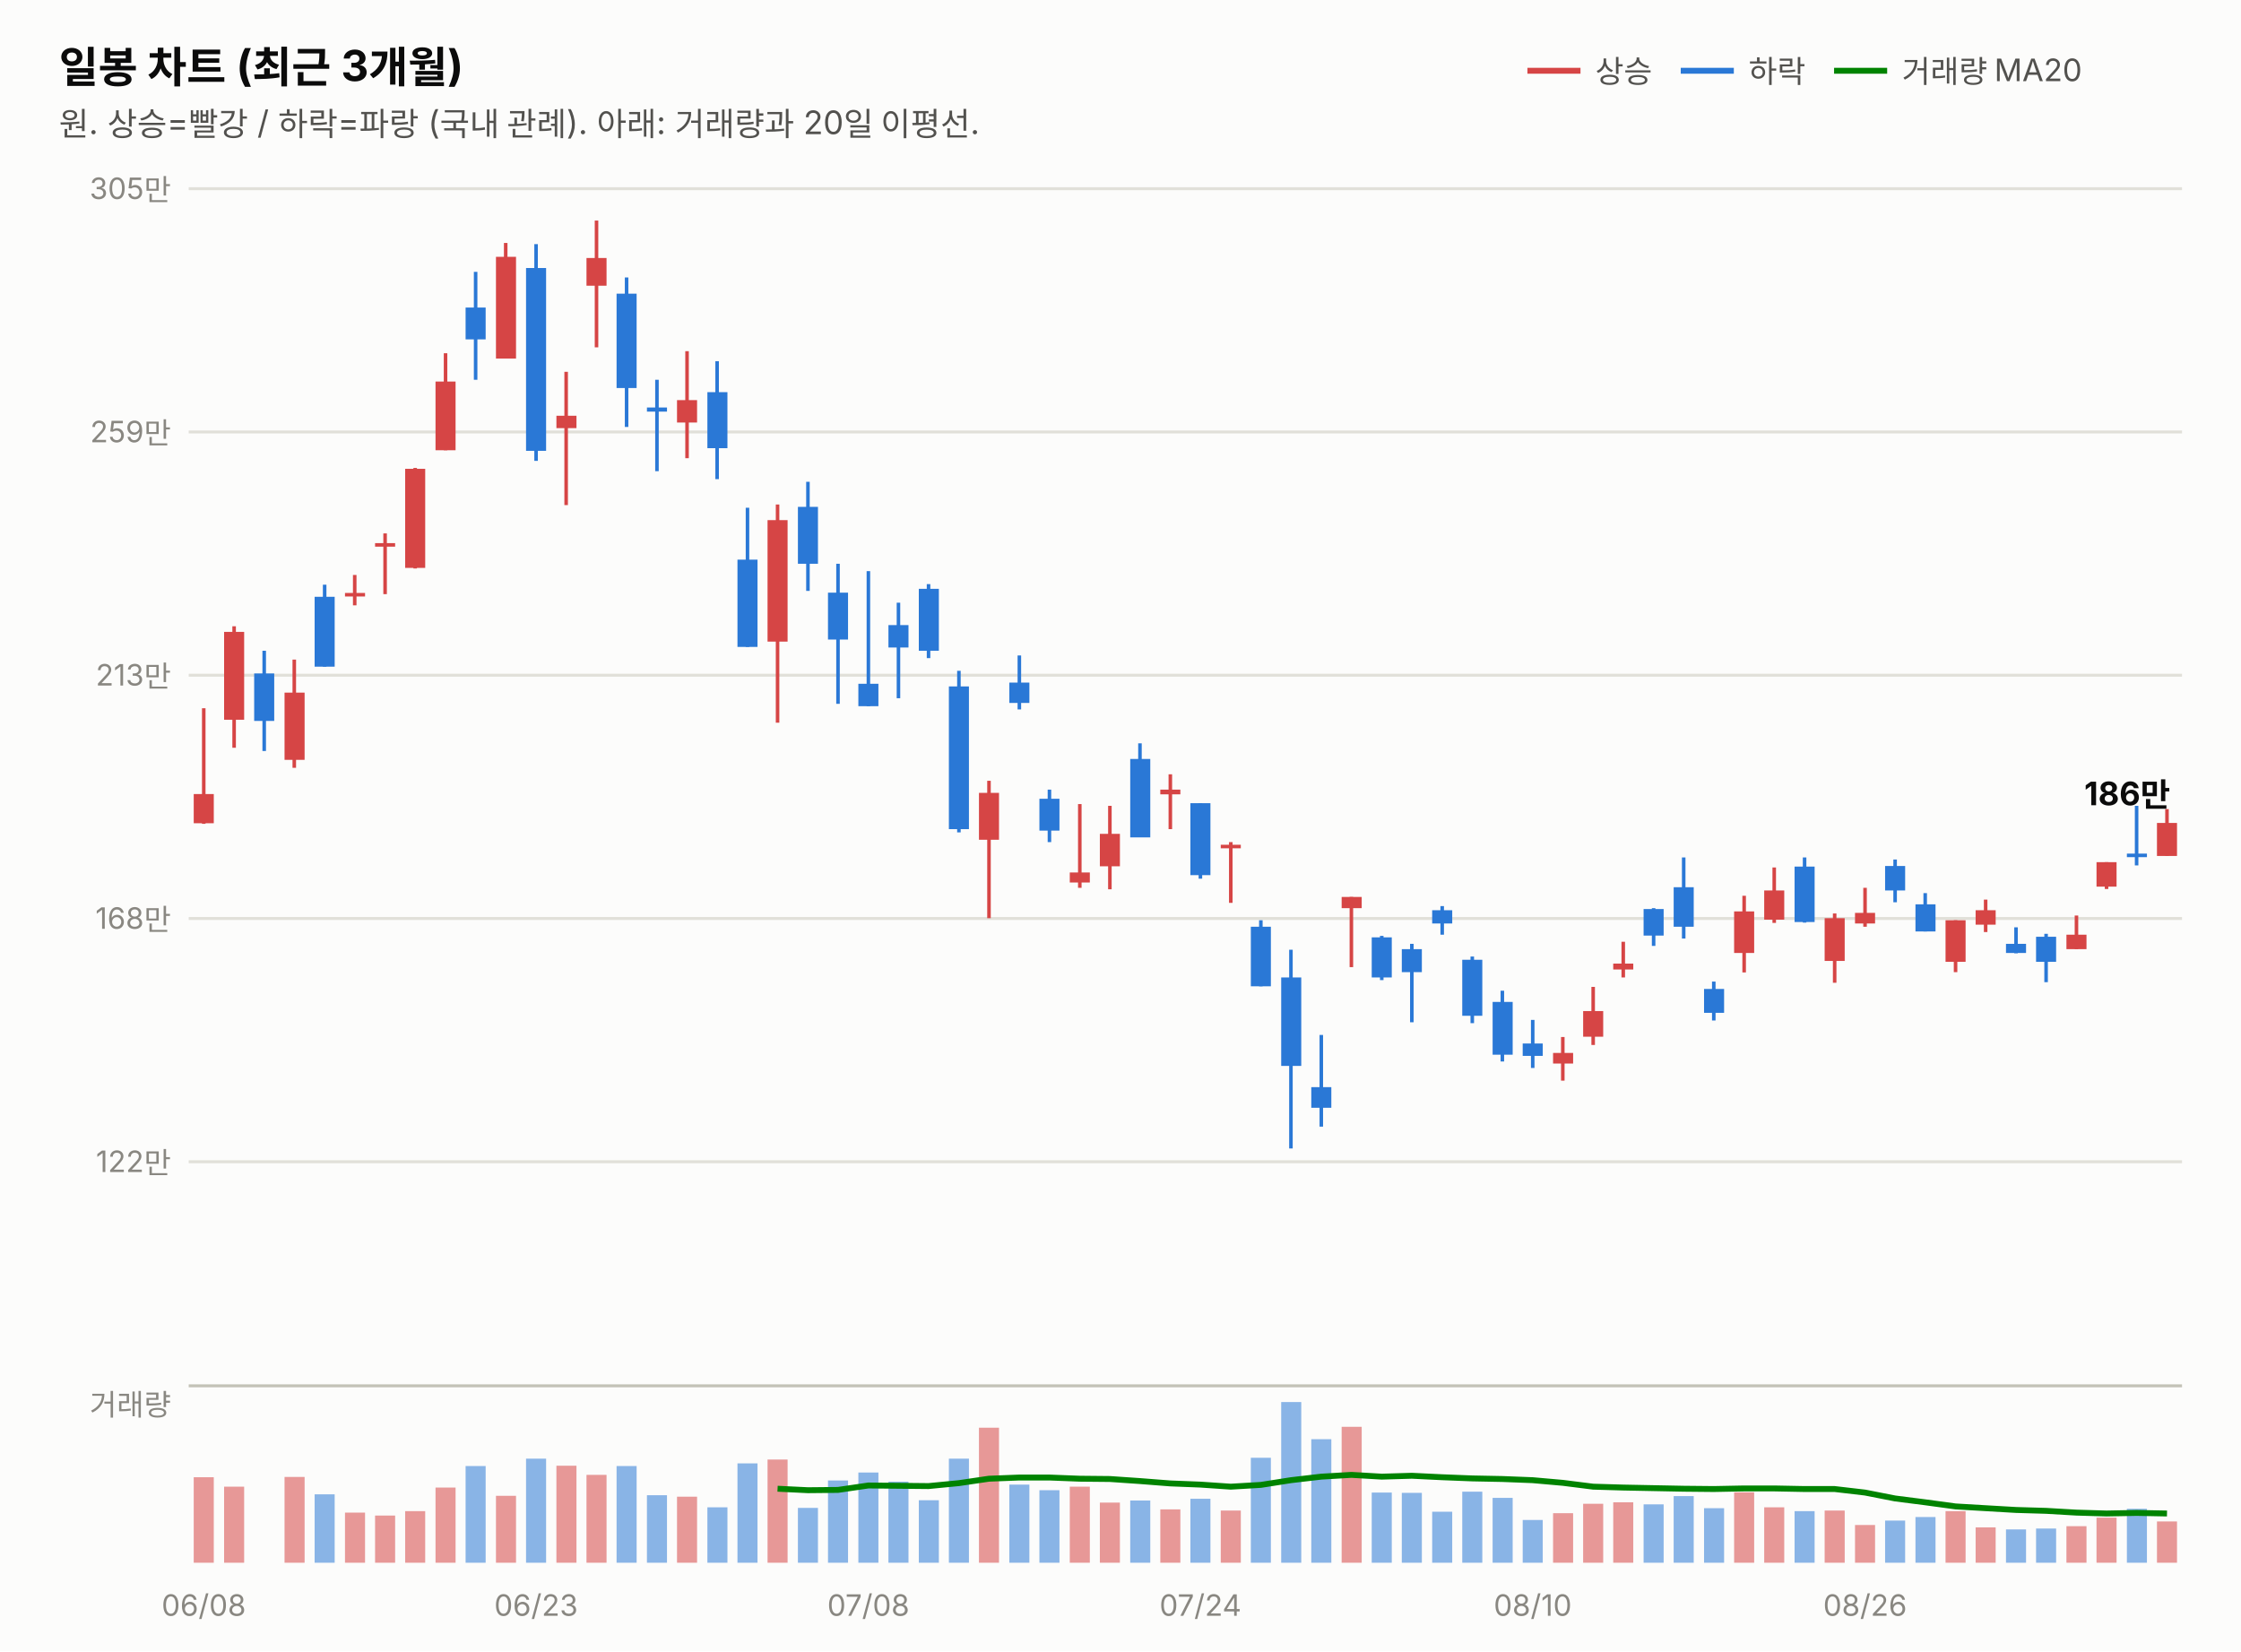
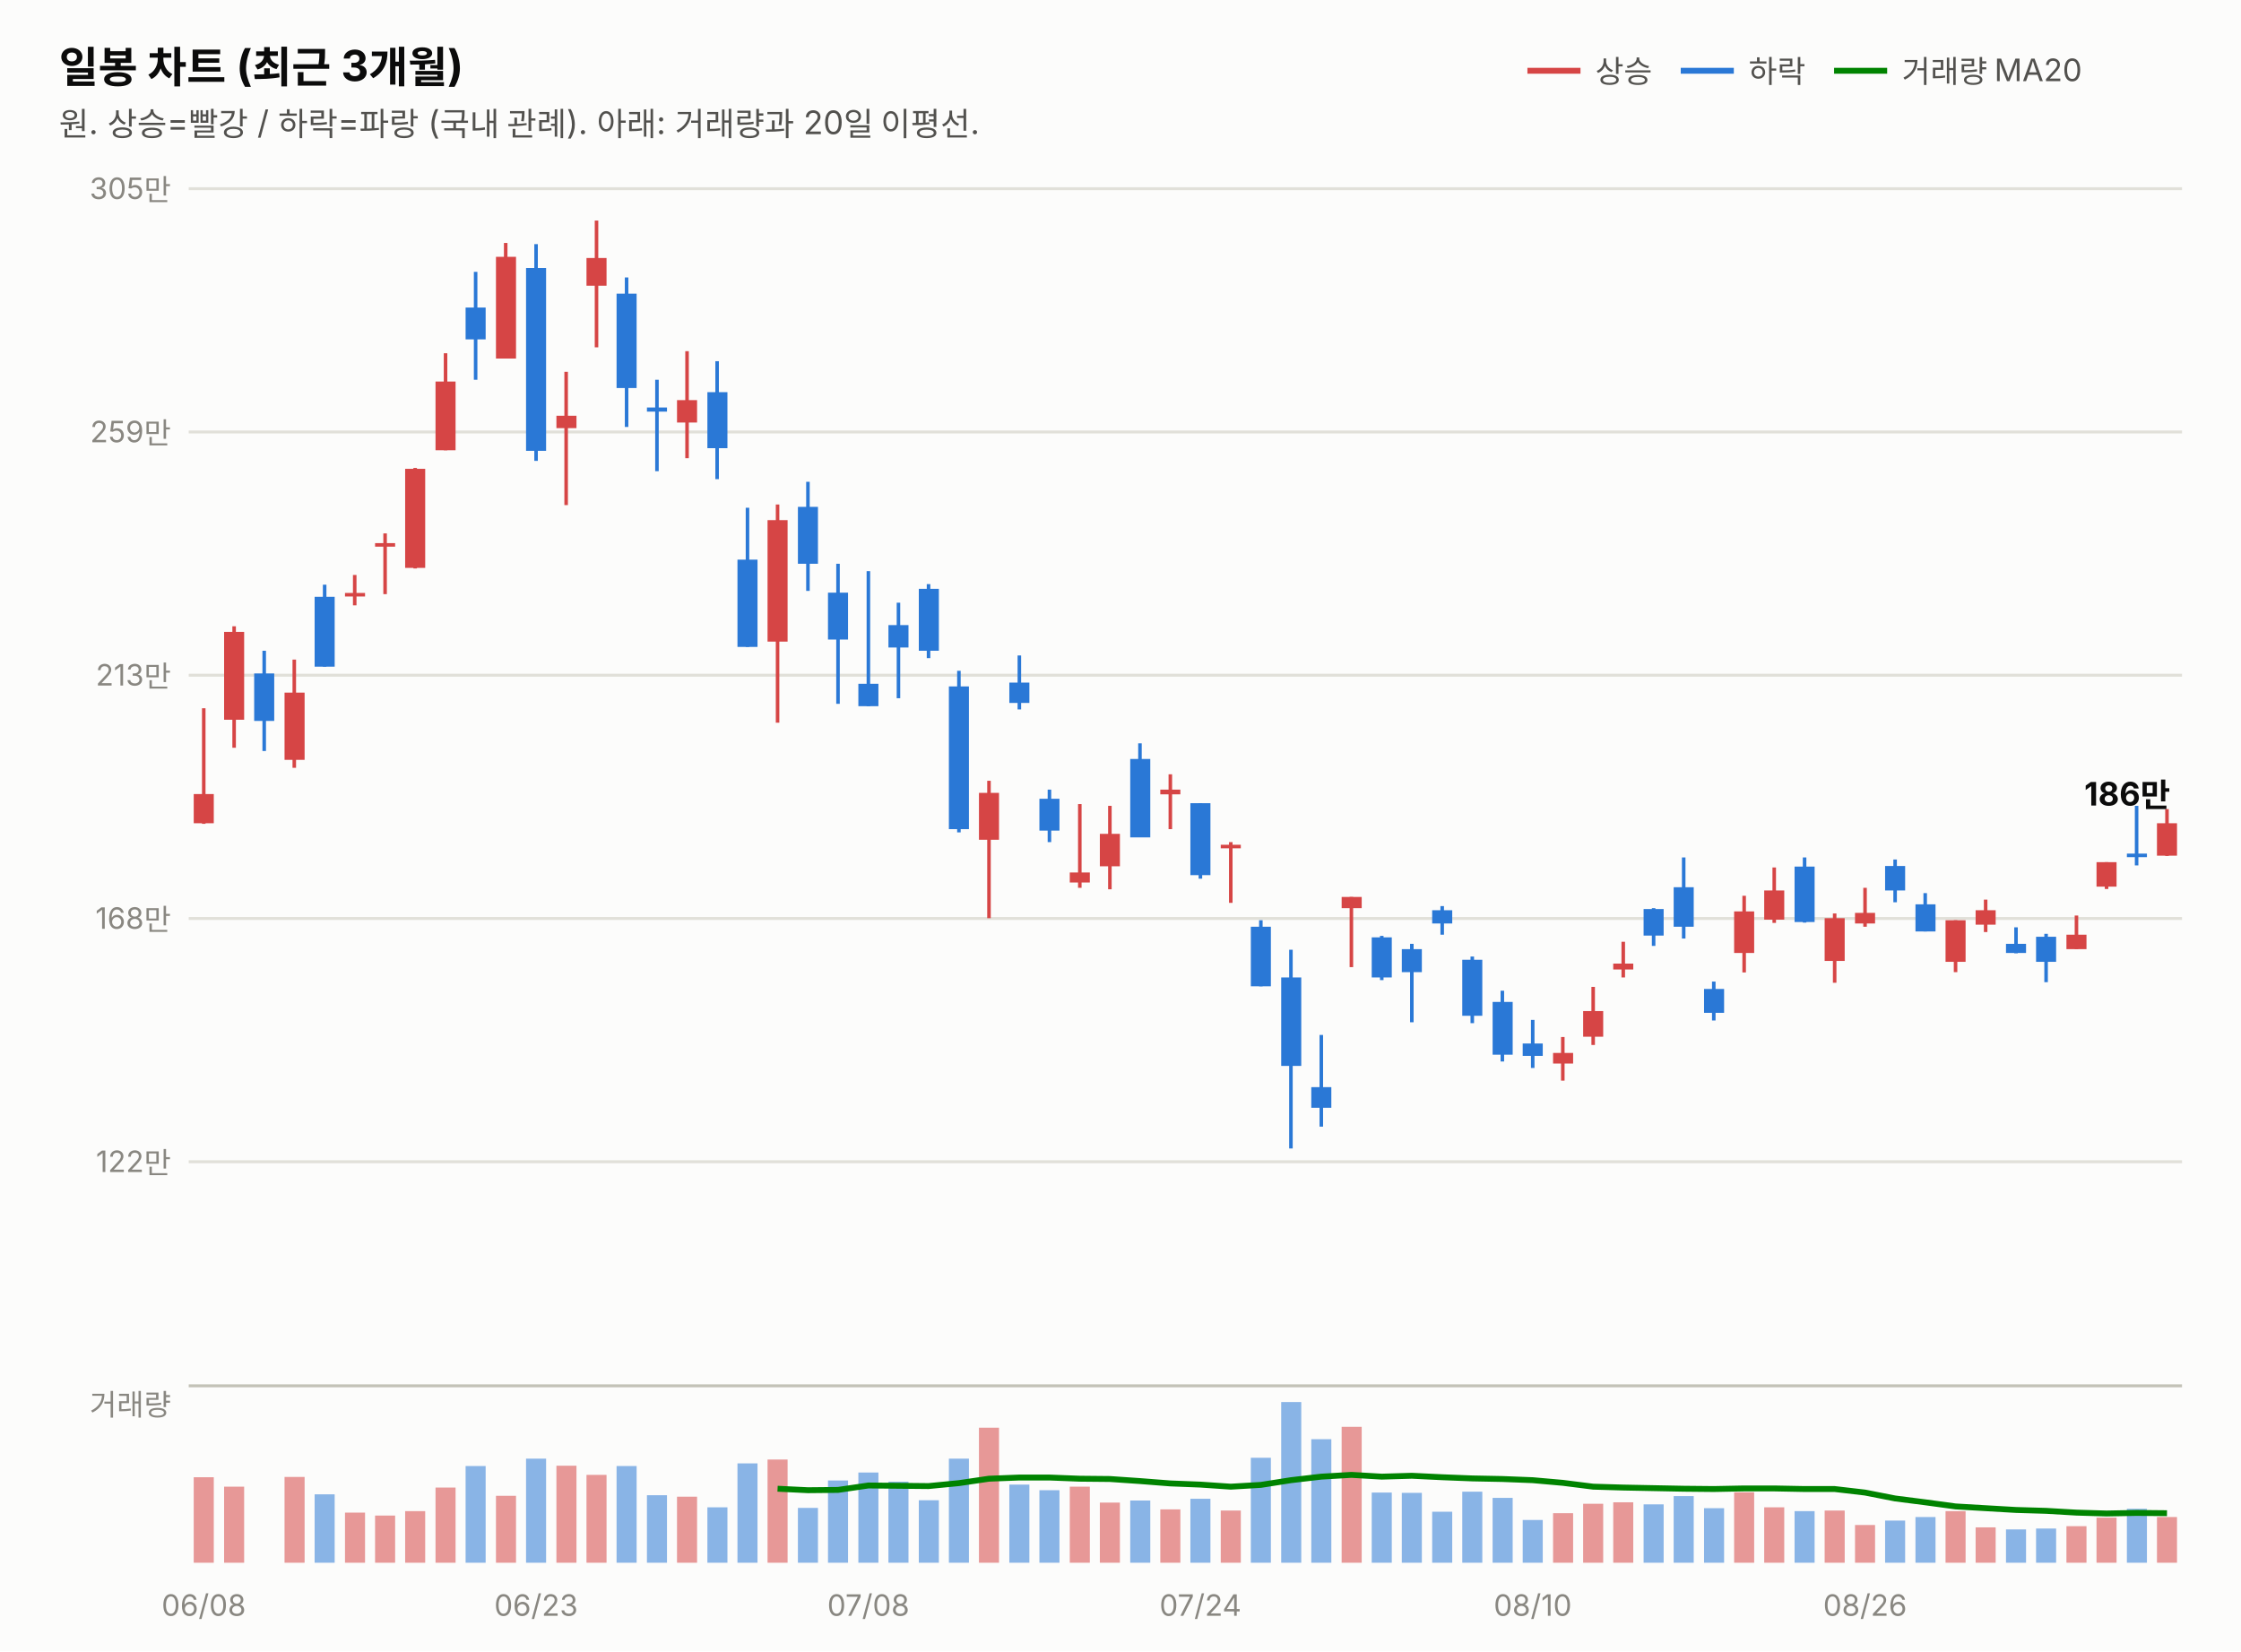
<svg xmlns="http://www.w3.org/2000/svg" width="760" height="560" viewBox="0 0 760 560" font-family="system-ui,-apple-system,&quot;Segoe UI&quot;,&quot;Malgun Gothic&quot;,&quot;Apple SD Gothic Neo&quot;,sans-serif">
  <rect width="760" height="560" fill="#fcfcfb" />
  <text x="20" y="28" font-size="14.5" font-weight="700" fill="#0b0b0b">일봉 차트 (최근 3개월)</text>
  <text x="20" y="46" font-size="11" fill="#52514e">원. 상승=빨강 / 하락=파랑 (국내 관례). 아래: 거래량과 20일 이평선.</text>
  <line x1="518" y1="24" x2="536" y2="24" stroke="#d64545" stroke-width="2" />
  <text x="541" y="28" font-size="10.5" fill="#52514e">상승</text>
  <line x1="570" y1="24" x2="588" y2="24" stroke="#2a78d6" stroke-width="2" />
  <text x="593" y="28" font-size="10.5" fill="#52514e">하락</text>
  <line x1="622" y1="24" x2="640" y2="24" stroke="#008300" stroke-width="2" />
  <text x="645" y="28" font-size="10.5" fill="#52514e">거래량 MA20</text>
  <line x1="64" y1="394.0" x2="740" y2="394.0" stroke="#e1e0d9" stroke-width="1" />
  <text x="58" y="397.5" font-size="10" fill="#898781" text-anchor="end" style="font-variant-numeric:tabular-nums">122만</text>
  <line x1="64" y1="311.5" x2="740" y2="311.5" stroke="#e1e0d9" stroke-width="1" />
  <text x="58" y="315.0" font-size="10" fill="#898781" text-anchor="end" style="font-variant-numeric:tabular-nums">168만</text>
  <line x1="64" y1="229.0" x2="740" y2="229.0" stroke="#e1e0d9" stroke-width="1" />
  <text x="58" y="232.5" font-size="10" fill="#898781" text-anchor="end" style="font-variant-numeric:tabular-nums">213만</text>
  <line x1="64" y1="146.5" x2="740" y2="146.5" stroke="#e1e0d9" stroke-width="1" />
  <text x="58" y="150.0" font-size="10" fill="#898781" text-anchor="end" style="font-variant-numeric:tabular-nums">259만</text>
  <line x1="64" y1="64.0" x2="740" y2="64.0" stroke="#e1e0d9" stroke-width="1" />
  <text x="58" y="67.5" font-size="10" fill="#898781" text-anchor="end" style="font-variant-numeric:tabular-nums">305만</text>
  <line x1="69.1" y1="240.2" x2="69.1" y2="279.4" stroke="#d64545" stroke-width="1.2" />
  <rect x="65.7" y="269.3" width="6.8" height="9.9" fill="#d64545" />
  <line x1="79.4" y1="212.4" x2="79.4" y2="253.6" stroke="#d64545" stroke-width="1.2" />
  <rect x="76.0" y="214.3" width="6.8" height="29.8" fill="#d64545" />
  <line x1="89.6" y1="220.7" x2="89.6" y2="254.7" stroke="#2a78d6" stroke-width="1.2" />
  <rect x="86.2" y="228.4" width="6.8" height="16.1" fill="#2a78d6" />
  <line x1="99.8" y1="223.7" x2="99.8" y2="260.4" stroke="#d64545" stroke-width="1.2" />
  <rect x="96.5" y="234.9" width="6.8" height="22.8" fill="#d64545" />
  <line x1="110.1" y1="198.3" x2="110.1" y2="226.1" stroke="#2a78d6" stroke-width="1.2" />
  <rect x="106.7" y="202.4" width="6.8" height="23.7" fill="#2a78d6" />
  <line x1="120.3" y1="195.0" x2="120.3" y2="205.3" stroke="#d64545" stroke-width="1.2" />
  <rect x="117.0" y="201.1" width="6.8" height="1.2" fill="#d64545" />
  <line x1="130.6" y1="180.9" x2="130.6" y2="201.5" stroke="#d64545" stroke-width="1.2" />
  <rect x="127.2" y="184.2" width="6.8" height="1.2" fill="#d64545" />
  <line x1="140.8" y1="158.7" x2="140.8" y2="192.8" stroke="#d64545" stroke-width="1.2" />
  <rect x="137.4" y="159.0" width="6.8" height="33.6" fill="#d64545" />
  <line x1="151.1" y1="119.8" x2="151.1" y2="152.7" stroke="#d64545" stroke-width="1.2" />
  <rect x="147.7" y="129.4" width="6.8" height="23.3" fill="#d64545" />
  <line x1="161.3" y1="92.2" x2="161.3" y2="128.8" stroke="#2a78d6" stroke-width="1.2" />
  <rect x="157.9" y="104.3" width="6.8" height="10.8" fill="#2a78d6" />
  <line x1="171.5" y1="82.4" x2="171.5" y2="121.6" stroke="#d64545" stroke-width="1.2" />
  <rect x="168.2" y="87.1" width="6.8" height="34.5" fill="#d64545" />
  <line x1="181.8" y1="82.8" x2="181.8" y2="156.3" stroke="#2a78d6" stroke-width="1.2" />
  <rect x="178.4" y="90.9" width="6.8" height="62.0" fill="#2a78d6" />
  <line x1="192.0" y1="126.1" x2="192.0" y2="171.3" stroke="#d64545" stroke-width="1.2" />
  <rect x="188.7" y="141.0" width="6.8" height="4.2" fill="#d64545" />
  <line x1="202.3" y1="74.8" x2="202.3" y2="117.8" stroke="#d64545" stroke-width="1.2" />
  <rect x="198.9" y="87.5" width="6.8" height="9.4" fill="#d64545" />
  <line x1="212.5" y1="94.1" x2="212.5" y2="144.8" stroke="#2a78d6" stroke-width="1.2" />
  <rect x="209.1" y="99.6" width="6.8" height="32.0" fill="#2a78d6" />
  <line x1="222.8" y1="128.8" x2="222.8" y2="159.8" stroke="#2a78d6" stroke-width="1.2" />
  <rect x="219.4" y="138.2" width="6.8" height="1.4" fill="#2a78d6" />
  <line x1="233.0" y1="119.1" x2="233.0" y2="155.4" stroke="#d64545" stroke-width="1.2" />
  <rect x="229.6" y="135.7" width="6.8" height="7.6" fill="#d64545" />
  <line x1="243.2" y1="122.5" x2="243.2" y2="162.5" stroke="#2a78d6" stroke-width="1.2" />
  <rect x="239.9" y="133.0" width="6.8" height="19.0" fill="#2a78d6" />
  <line x1="253.5" y1="172.2" x2="253.5" y2="219.4" stroke="#2a78d6" stroke-width="1.2" />
  <rect x="250.1" y="189.8" width="6.8" height="29.6" fill="#2a78d6" />
  <line x1="263.7" y1="171.1" x2="263.7" y2="245.1" stroke="#d64545" stroke-width="1.2" />
  <rect x="260.3" y="176.4" width="6.8" height="41.2" fill="#d64545" />
  <line x1="274.0" y1="163.4" x2="274.0" y2="200.4" stroke="#2a78d6" stroke-width="1.2" />
  <rect x="270.6" y="171.9" width="6.8" height="19.3" fill="#2a78d6" />
  <line x1="284.2" y1="191.2" x2="284.2" y2="238.7" stroke="#2a78d6" stroke-width="1.2" />
  <rect x="280.8" y="201.0" width="6.8" height="15.9" fill="#2a78d6" />
  <line x1="294.5" y1="193.7" x2="294.5" y2="239.5" stroke="#2a78d6" stroke-width="1.2" />
  <rect x="291.1" y="231.9" width="6.8" height="7.6" fill="#2a78d6" />
  <line x1="304.7" y1="204.4" x2="304.7" y2="236.8" stroke="#2a78d6" stroke-width="1.2" />
  <rect x="301.3" y="212.0" width="6.8" height="7.6" fill="#2a78d6" />
  <line x1="314.9" y1="198.1" x2="314.9" y2="223.2" stroke="#2a78d6" stroke-width="1.2" />
  <rect x="311.6" y="199.7" width="6.8" height="21.0" fill="#2a78d6" />
  <line x1="325.2" y1="227.5" x2="325.2" y2="282.3" stroke="#2a78d6" stroke-width="1.2" />
  <rect x="321.8" y="232.8" width="6.8" height="48.4" fill="#2a78d6" />
  <line x1="335.4" y1="264.8" x2="335.4" y2="311.4" stroke="#d64545" stroke-width="1.2" />
  <rect x="332.0" y="268.9" width="6.8" height="15.9" fill="#d64545" />
  <line x1="345.7" y1="222.3" x2="345.7" y2="240.6" stroke="#2a78d6" stroke-width="1.2" />
  <rect x="342.3" y="231.5" width="6.8" height="6.9" fill="#2a78d6" />
  <line x1="355.9" y1="267.8" x2="355.9" y2="285.6" stroke="#2a78d6" stroke-width="1.2" />
  <rect x="352.5" y="270.9" width="6.8" height="10.8" fill="#2a78d6" />
  <line x1="366.2" y1="272.7" x2="366.2" y2="301.1" stroke="#d64545" stroke-width="1.2" />
  <rect x="362.8" y="295.9" width="6.8" height="3.4" fill="#d64545" />
  <line x1="376.4" y1="273.3" x2="376.4" y2="301.6" stroke="#d64545" stroke-width="1.2" />
  <rect x="373.0" y="282.8" width="6.8" height="11.0" fill="#d64545" />
  <line x1="386.6" y1="252.1" x2="386.6" y2="283.9" stroke="#2a78d6" stroke-width="1.2" />
  <rect x="383.3" y="257.4" width="6.8" height="26.6" fill="#2a78d6" />
  <line x1="396.9" y1="262.6" x2="396.9" y2="281.2" stroke="#d64545" stroke-width="1.2" />
  <rect x="393.5" y="267.8" width="6.8" height="1.6" fill="#d64545" />
  <line x1="407.1" y1="272.4" x2="407.1" y2="298.0" stroke="#2a78d6" stroke-width="1.2" />
  <rect x="403.7" y="272.4" width="6.8" height="24.4" fill="#2a78d6" />
  <line x1="417.4" y1="285.6" x2="417.4" y2="306.2" stroke="#d64545" stroke-width="1.2" />
  <rect x="414.0" y="286.5" width="6.8" height="1.2" fill="#d64545" />
  <line x1="427.6" y1="312.1" x2="427.6" y2="334.5" stroke="#2a78d6" stroke-width="1.2" />
  <rect x="424.2" y="314.3" width="6.8" height="20.2" fill="#2a78d6" />
  <line x1="437.8" y1="322.1" x2="437.8" y2="389.5" stroke="#2a78d6" stroke-width="1.2" />
  <rect x="434.5" y="331.5" width="6.8" height="30.0" fill="#2a78d6" />
  <line x1="448.1" y1="351.0" x2="448.1" y2="382.1" stroke="#2a78d6" stroke-width="1.2" />
  <rect x="444.7" y="368.7" width="6.8" height="7.0" fill="#2a78d6" />
  <line x1="458.3" y1="304.2" x2="458.3" y2="328.0" stroke="#d64545" stroke-width="1.2" />
  <rect x="455.0" y="304.2" width="6.8" height="3.8" fill="#d64545" />
  <line x1="468.6" y1="317.4" x2="468.6" y2="332.4" stroke="#2a78d6" stroke-width="1.2" />
  <rect x="465.2" y="317.9" width="6.8" height="13.6" fill="#2a78d6" />
  <line x1="478.8" y1="320.1" x2="478.8" y2="346.7" stroke="#2a78d6" stroke-width="1.2" />
  <rect x="475.4" y="321.9" width="6.8" height="7.8" fill="#2a78d6" />
  <line x1="489.1" y1="307.3" x2="489.1" y2="317.0" stroke="#2a78d6" stroke-width="1.2" />
  <rect x="485.7" y="308.7" width="6.8" height="4.5" fill="#2a78d6" />
  <line x1="499.3" y1="324.4" x2="499.3" y2="347.0" stroke="#2a78d6" stroke-width="1.2" />
  <rect x="495.9" y="325.5" width="6.8" height="19.0" fill="#2a78d6" />
  <line x1="509.5" y1="336.0" x2="509.5" y2="360.0" stroke="#2a78d6" stroke-width="1.2" />
  <rect x="506.2" y="339.8" width="6.8" height="17.9" fill="#2a78d6" />
  <line x1="519.8" y1="345.9" x2="519.8" y2="362.2" stroke="#2a78d6" stroke-width="1.2" />
  <rect x="516.4" y="353.9" width="6.8" height="4.2" fill="#2a78d6" />
  <line x1="530.0" y1="351.7" x2="530.0" y2="366.5" stroke="#d64545" stroke-width="1.2" />
  <rect x="526.7" y="357.1" width="6.8" height="3.6" fill="#d64545" />
  <line x1="540.3" y1="334.7" x2="540.3" y2="354.4" stroke="#d64545" stroke-width="1.2" />
  <rect x="536.9" y="342.9" width="6.8" height="8.7" fill="#d64545" />
  <line x1="550.5" y1="319.4" x2="550.5" y2="331.5" stroke="#d64545" stroke-width="1.2" />
  <rect x="547.1" y="326.8" width="6.8" height="2.0" fill="#d64545" />
  <line x1="560.8" y1="308.0" x2="560.8" y2="320.8" stroke="#2a78d6" stroke-width="1.2" />
  <rect x="557.4" y="308.3" width="6.8" height="9.0" fill="#2a78d6" />
  <line x1="571.0" y1="290.8" x2="571.0" y2="318.3" stroke="#2a78d6" stroke-width="1.2" />
  <rect x="567.6" y="300.9" width="6.8" height="13.4" fill="#2a78d6" />
  <line x1="581.2" y1="332.9" x2="581.2" y2="346.1" stroke="#2a78d6" stroke-width="1.2" />
  <rect x="577.9" y="335.4" width="6.8" height="8.1" fill="#2a78d6" />
  <line x1="591.5" y1="303.8" x2="591.5" y2="329.8" stroke="#d64545" stroke-width="1.2" />
  <rect x="588.1" y="309.1" width="6.8" height="14.1" fill="#d64545" />
  <line x1="601.7" y1="294.2" x2="601.7" y2="313.0" stroke="#d64545" stroke-width="1.2" />
  <rect x="598.3" y="302.0" width="6.8" height="9.9" fill="#d64545" />
  <line x1="612.0" y1="290.8" x2="612.0" y2="312.9" stroke="#2a78d6" stroke-width="1.2" />
  <rect x="608.6" y="293.9" width="6.8" height="18.8" fill="#2a78d6" />
  <line x1="622.2" y1="309.8" x2="622.2" y2="333.3" stroke="#d64545" stroke-width="1.2" />
  <rect x="618.8" y="311.4" width="6.8" height="14.5" fill="#d64545" />
  <line x1="632.5" y1="301.1" x2="632.5" y2="314.3" stroke="#d64545" stroke-width="1.2" />
  <rect x="629.1" y="309.6" width="6.8" height="3.6" fill="#d64545" />
  <line x1="642.7" y1="291.5" x2="642.7" y2="306.0" stroke="#2a78d6" stroke-width="1.2" />
  <rect x="639.3" y="293.7" width="6.8" height="8.3" fill="#2a78d6" />
  <line x1="652.9" y1="302.9" x2="652.9" y2="315.9" stroke="#2a78d6" stroke-width="1.2" />
  <rect x="649.6" y="306.7" width="6.8" height="9.2" fill="#2a78d6" />
  <line x1="663.2" y1="312.1" x2="663.2" y2="329.7" stroke="#d64545" stroke-width="1.2" />
  <rect x="659.8" y="312.1" width="6.8" height="14.1" fill="#d64545" />
  <line x1="673.4" y1="305.1" x2="673.4" y2="316.1" stroke="#d64545" stroke-width="1.2" />
  <rect x="670.0" y="308.7" width="6.8" height="4.9" fill="#d64545" />
  <line x1="683.7" y1="314.5" x2="683.7" y2="323.3" stroke="#2a78d6" stroke-width="1.2" />
  <rect x="680.3" y="320.1" width="6.8" height="3.1" fill="#2a78d6" />
  <line x1="693.9" y1="316.7" x2="693.9" y2="333.1" stroke="#2a78d6" stroke-width="1.2" />
  <rect x="690.5" y="317.7" width="6.8" height="8.5" fill="#2a78d6" />
  <line x1="704.2" y1="310.5" x2="704.2" y2="321.9" stroke="#d64545" stroke-width="1.2" />
  <rect x="700.8" y="317.0" width="6.8" height="4.9" fill="#d64545" />
  <line x1="714.4" y1="292.4" x2="714.4" y2="301.5" stroke="#d64545" stroke-width="1.2" />
  <rect x="711.0" y="292.4" width="6.8" height="8.3" fill="#d64545" />
  <line x1="724.6" y1="273.3" x2="724.6" y2="293.5" stroke="#2a78d6" stroke-width="1.2" />
  <rect x="721.3" y="289.5" width="6.8" height="1.2" fill="#2a78d6" />
  <line x1="734.9" y1="274.4" x2="734.9" y2="290.3" stroke="#d64545" stroke-width="1.2" />
-   <rect x="731.5" y="279.1" width="6.8" height="11.2" fill="#d64545" />
-   <text x="736" y="273.1" font-size="11" font-weight="700" fill="#0b0b0b" text-anchor="end" style="font-variant-numeric:tabular-nums">186만</text>
+   <rect x="731.5" y="279.2" width="6.8" height="11.0" fill="#d64545" />
+   <text x="736" y="273.2" font-size="11" font-weight="700" fill="#0b0b0b" text-anchor="end" style="font-variant-numeric:tabular-nums">186만</text>
  <line x1="64" y1="470" x2="740" y2="470" stroke="#c3c2b7" stroke-width="1" />
  <text x="58" y="480" font-size="10" fill="#898781" text-anchor="end">거래량</text>
  <rect x="65.7" y="501.0" width="6.8" height="29.0" fill="#d64545" opacity="0.55" />
  <rect x="76.0" y="504.2" width="6.8" height="25.8" fill="#d64545" opacity="0.55" />
  <rect x="86.2" y="530.0" width="6.8" height="0.0" fill="#2a78d6" opacity="0.55" />
  <rect x="96.5" y="500.9" width="6.8" height="29.1" fill="#d64545" opacity="0.55" />
  <rect x="106.7" y="506.8" width="6.8" height="23.2" fill="#2a78d6" opacity="0.55" />
  <rect x="117.0" y="513.0" width="6.8" height="17.0" fill="#d64545" opacity="0.55" />
  <rect x="127.2" y="514.0" width="6.8" height="16.0" fill="#d64545" opacity="0.55" />
  <rect x="137.4" y="512.5" width="6.8" height="17.5" fill="#d64545" opacity="0.55" />
  <rect x="147.7" y="504.5" width="6.8" height="25.5" fill="#d64545" opacity="0.55" />
  <rect x="157.9" y="497.2" width="6.8" height="32.8" fill="#2a78d6" opacity="0.55" />
  <rect x="168.2" y="507.3" width="6.8" height="22.7" fill="#d64545" opacity="0.55" />
  <rect x="178.4" y="494.7" width="6.8" height="35.3" fill="#2a78d6" opacity="0.55" />
  <rect x="188.7" y="497.1" width="6.8" height="32.9" fill="#d64545" opacity="0.55" />
  <rect x="198.9" y="500.2" width="6.8" height="29.8" fill="#d64545" opacity="0.55" />
  <rect x="209.1" y="497.2" width="6.8" height="32.8" fill="#2a78d6" opacity="0.55" />
  <rect x="219.4" y="507.1" width="6.8" height="22.9" fill="#2a78d6" opacity="0.55" />
  <rect x="229.6" y="507.6" width="6.8" height="22.4" fill="#d64545" opacity="0.55" />
  <rect x="239.9" y="511.2" width="6.8" height="18.8" fill="#2a78d6" opacity="0.55" />
  <rect x="250.1" y="496.3" width="6.8" height="33.7" fill="#2a78d6" opacity="0.55" />
  <rect x="260.3" y="495.0" width="6.8" height="35.0" fill="#d64545" opacity="0.55" />
  <rect x="270.6" y="511.4" width="6.8" height="18.6" fill="#2a78d6" opacity="0.55" />
  <rect x="280.8" y="502.1" width="6.8" height="27.9" fill="#2a78d6" opacity="0.55" />
  <rect x="291.1" y="499.4" width="6.8" height="30.6" fill="#2a78d6" opacity="0.55" />
  <rect x="301.3" y="502.5" width="6.8" height="27.5" fill="#2a78d6" opacity="0.55" />
  <rect x="311.6" y="508.8" width="6.8" height="21.2" fill="#2a78d6" opacity="0.55" />
  <rect x="321.8" y="494.7" width="6.8" height="35.3" fill="#2a78d6" opacity="0.55" />
  <rect x="332.0" y="484.2" width="6.8" height="45.8" fill="#d64545" opacity="0.55" />
  <rect x="342.3" y="503.5" width="6.8" height="26.5" fill="#2a78d6" opacity="0.55" />
  <rect x="352.5" y="505.4" width="6.8" height="24.6" fill="#2a78d6" opacity="0.55" />
  <rect x="362.8" y="504.2" width="6.8" height="25.8" fill="#d64545" opacity="0.55" />
  <rect x="373.0" y="509.6" width="6.8" height="20.4" fill="#d64545" opacity="0.55" />
  <rect x="383.3" y="508.9" width="6.8" height="21.1" fill="#2a78d6" opacity="0.55" />
  <rect x="393.5" y="511.9" width="6.8" height="18.1" fill="#d64545" opacity="0.55" />
  <rect x="403.7" y="508.3" width="6.8" height="21.7" fill="#2a78d6" opacity="0.55" />
  <rect x="414.0" y="512.3" width="6.8" height="17.7" fill="#d64545" opacity="0.55" />
  <rect x="424.2" y="494.4" width="6.8" height="35.6" fill="#2a78d6" opacity="0.55" />
  <rect x="434.5" y="475.5" width="6.8" height="54.5" fill="#2a78d6" opacity="0.55" />
  <rect x="444.7" y="488.1" width="6.8" height="41.9" fill="#2a78d6" opacity="0.55" />
  <rect x="455.0" y="483.9" width="6.8" height="46.1" fill="#d64545" opacity="0.55" />
  <rect x="465.2" y="506.2" width="6.8" height="23.8" fill="#2a78d6" opacity="0.55" />
  <rect x="475.4" y="506.3" width="6.8" height="23.7" fill="#2a78d6" opacity="0.55" />
  <rect x="485.7" y="512.7" width="6.8" height="17.3" fill="#2a78d6" opacity="0.55" />
  <rect x="495.9" y="505.9" width="6.8" height="24.1" fill="#2a78d6" opacity="0.55" />
  <rect x="506.2" y="508.0" width="6.8" height="22.0" fill="#2a78d6" opacity="0.55" />
  <rect x="516.4" y="515.5" width="6.8" height="14.5" fill="#2a78d6" opacity="0.55" />
  <rect x="526.7" y="513.2" width="6.8" height="16.8" fill="#d64545" opacity="0.55" />
  <rect x="536.9" y="510.0" width="6.8" height="20.0" fill="#d64545" opacity="0.55" />
  <rect x="547.1" y="509.5" width="6.8" height="20.5" fill="#d64545" opacity="0.55" />
  <rect x="557.4" y="510.2" width="6.8" height="19.8" fill="#2a78d6" opacity="0.55" />
  <rect x="567.6" y="507.4" width="6.8" height="22.6" fill="#2a78d6" opacity="0.55" />
  <rect x="577.9" y="511.5" width="6.8" height="18.5" fill="#2a78d6" opacity="0.55" />
  <rect x="588.1" y="506.1" width="6.8" height="23.9" fill="#d64545" opacity="0.55" />
  <rect x="598.3" y="511.2" width="6.8" height="18.8" fill="#d64545" opacity="0.55" />
  <rect x="608.6" y="512.5" width="6.8" height="17.5" fill="#2a78d6" opacity="0.55" />
  <rect x="618.8" y="512.3" width="6.8" height="17.7" fill="#d64545" opacity="0.55" />
  <rect x="629.1" y="517.2" width="6.8" height="12.8" fill="#d64545" opacity="0.55" />
  <rect x="639.3" y="515.7" width="6.8" height="14.3" fill="#2a78d6" opacity="0.55" />
  <rect x="649.6" y="514.5" width="6.8" height="15.5" fill="#2a78d6" opacity="0.55" />
  <rect x="659.8" y="512.5" width="6.8" height="17.5" fill="#d64545" opacity="0.55" />
  <rect x="670.0" y="518.0" width="6.8" height="12.0" fill="#d64545" opacity="0.55" />
  <rect x="680.3" y="518.7" width="6.8" height="11.3" fill="#2a78d6" opacity="0.55" />
  <rect x="690.5" y="518.4" width="6.8" height="11.6" fill="#2a78d6" opacity="0.55" />
  <rect x="700.8" y="517.6" width="6.8" height="12.4" fill="#d64545" opacity="0.55" />
  <rect x="711.0" y="514.7" width="6.8" height="15.3" fill="#d64545" opacity="0.55" />
  <rect x="721.3" y="511.7" width="6.8" height="18.3" fill="#2a78d6" opacity="0.55" />
-   <rect x="731.5" y="516.0" width="6.8" height="14.0" fill="#d64545" opacity="0.55" />
-   <path d="M263.7,504.9 L274.0,505.4 L284.2,505.3 L294.5,503.8 L304.7,503.9 L314.9,504.0 L325.2,503.0 L335.4,501.5 L345.7,501.1 L355.9,501.1 L366.2,501.5 L376.4,501.6 L386.6,502.3 L396.9,503.1 L407.1,503.5 L417.4,504.2 L427.6,503.6 L437.8,502.0 L448.1,500.8 L458.3,500.2 L468.6,500.8 L478.8,500.5 L489.1,501.0 L499.3,501.4 L509.5,501.6 L519.8,502.0 L530.0,502.9 L540.3,504.2 L550.5,504.5 L560.8,504.7 L571.0,504.9 L581.2,505.0 L591.5,504.8 L601.7,504.8 L612.0,505.0 L622.2,505.0 L632.5,506.2 L642.7,508.2 L652.9,509.5 L663.2,510.9 L673.4,511.5 L683.7,512.1 L693.9,512.4 L704.2,513.0 L714.4,513.3 L724.6,513.1 L734.9,513.3" fill="none" stroke="#008300" stroke-width="2" />
+   <rect x="731.5" y="514.5" width="6.8" height="15.5" fill="#d64545" opacity="0.55" />
+   <path d="M263.7,504.9 L274.0,505.4 L284.2,505.3 L294.5,503.8 L304.7,503.9 L314.9,504.0 L325.2,503.0 L335.4,501.5 L345.7,501.1 L355.9,501.1 L366.2,501.5 L376.4,501.6 L386.6,502.3 L396.9,503.1 L407.1,503.5 L417.4,504.2 L427.6,503.6 L437.8,502.0 L448.1,500.8 L458.3,500.2 L468.6,500.8 L478.8,500.5 L489.1,501.0 L499.3,501.4 L509.5,501.6 L519.8,502.0 L530.0,502.9 L540.3,504.2 L550.5,504.5 L560.8,504.7 L571.0,504.9 L581.2,505.0 L591.5,504.8 L601.7,504.8 L612.0,505.0 L622.2,505.0 L632.5,506.2 L642.7,508.2 L652.9,509.5 L663.2,510.9 L673.4,511.5 L683.7,512.1 L693.9,512.4 L704.2,513.0 L714.4,513.3 L724.6,513.1 L734.9,513.2" fill="none" stroke="#008300" stroke-width="2" />
  <text x="69.1" y="548" font-size="10" fill="#898781" text-anchor="middle">06/08</text>
  <text x="181.8" y="548" font-size="10" fill="#898781" text-anchor="middle">06/23</text>
  <text x="294.5" y="548" font-size="10" fill="#898781" text-anchor="middle">07/08</text>
  <text x="407.1" y="548" font-size="10" fill="#898781" text-anchor="middle">07/24</text>
  <text x="519.8" y="548" font-size="10" fill="#898781" text-anchor="middle">08/10</text>
  <text x="632.5" y="548" font-size="10" fill="#898781" text-anchor="middle">08/26</text>
</svg>
